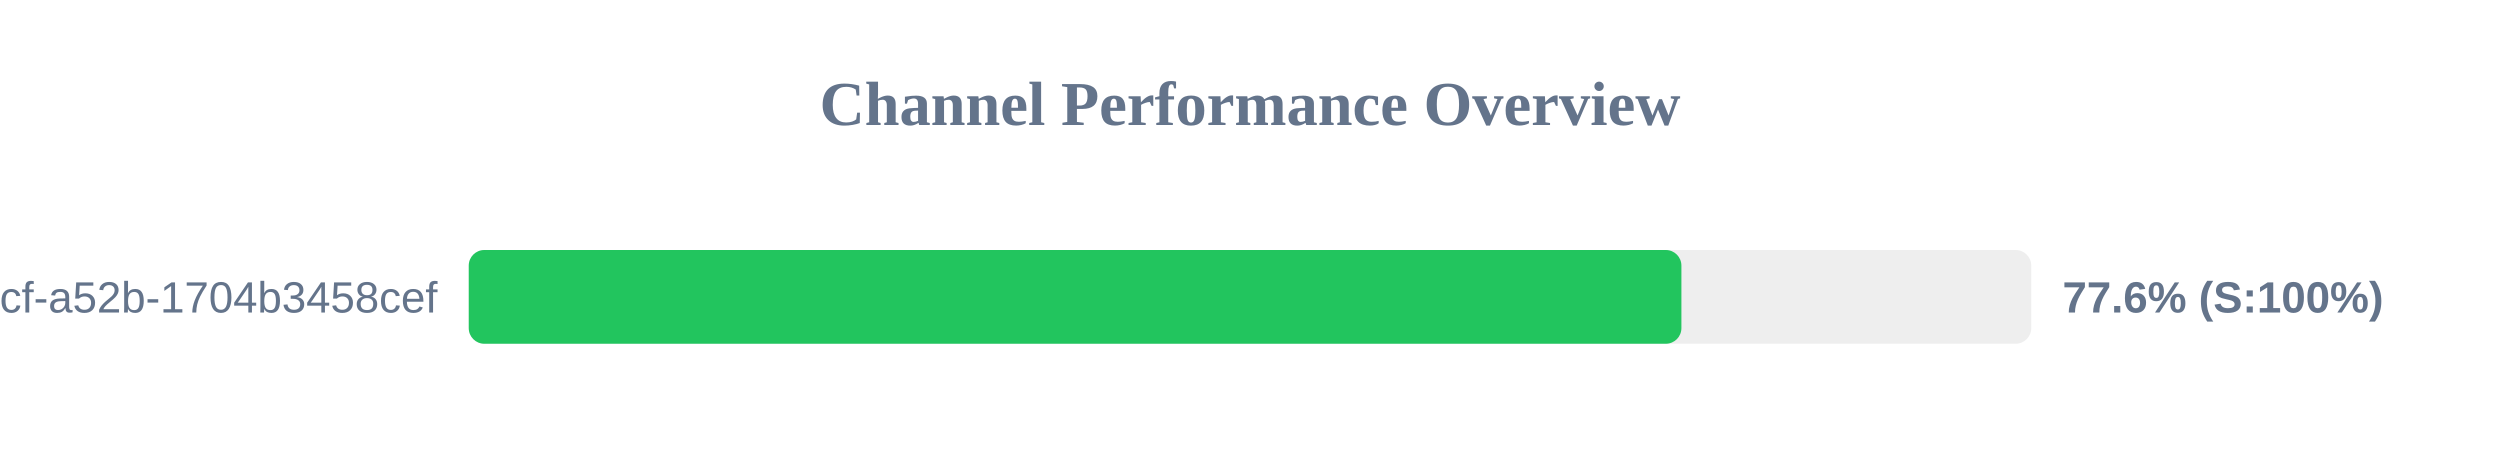
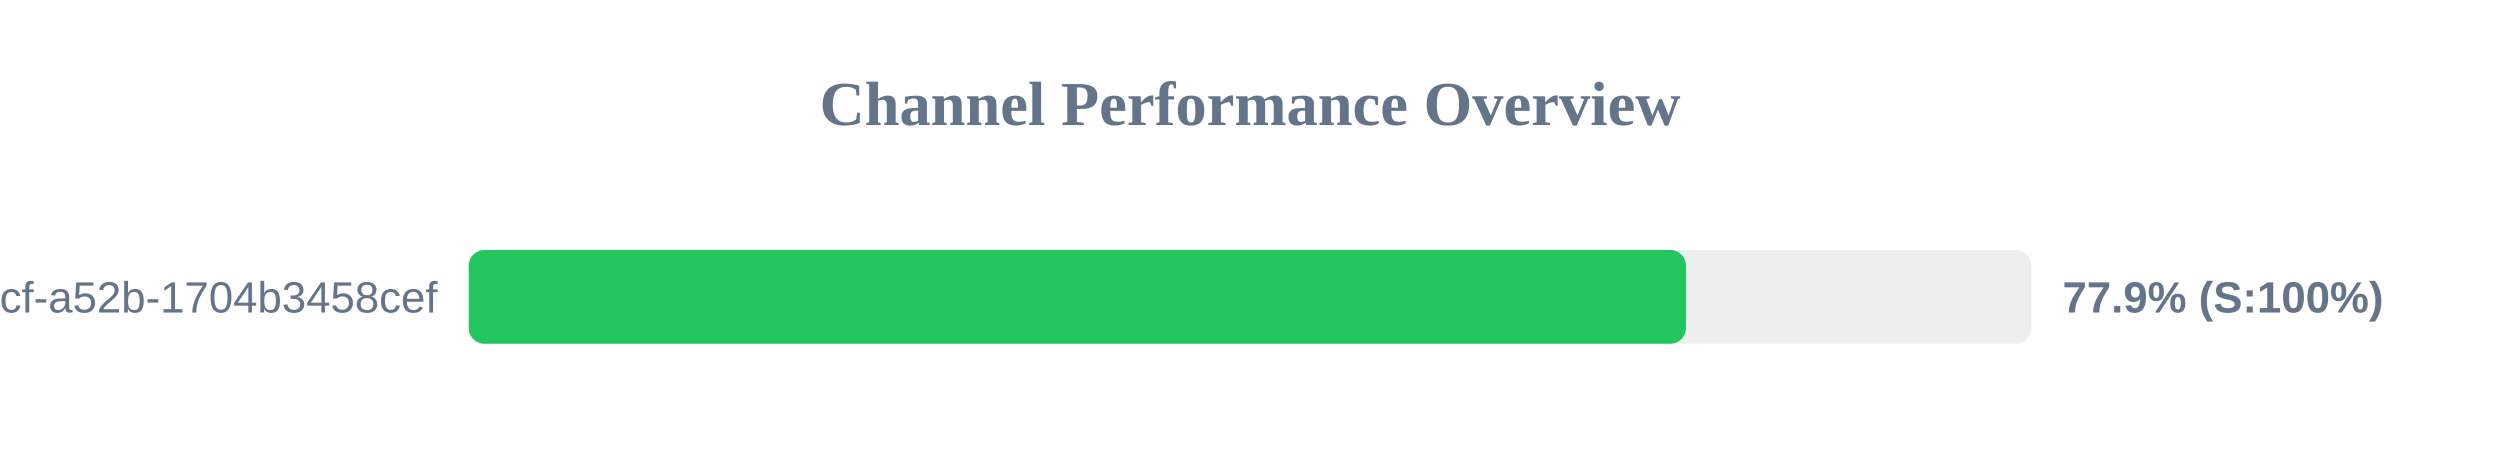
<svg xmlns="http://www.w3.org/2000/svg" width="800" height="150" version="1.1">
  <style>
        .row { font: 14px Arial; fill: #64748b; }
        .score { font: bold 14px Arial; fill: #64748b; }
    </style>
  <text x="400" y="40" text-anchor="middle" font-size="20px" font-weight="bold" fill="#64748b">Channel Performance Overview</text>
  <rect x="150" y="80" width="500" height="30" fill="#eee" rx="5" />
-   <rect x="150" y="80" width="388.05" height="30" fill="#22c55e" rx="5" />
+   <rect x="150" y="80" width="389.5" height="30" fill="#22c55e" rx="5" />
  <text x="140" y="100" text-anchor="end" class="row">?uuid=0cb527d9-6117-4bcf-a52b-1704b3458cef</text>
-   <text x="660" y="100" text-anchor="start" class="score">77.6% (S:100%)</text>
+   <text x="660" y="100" text-anchor="start" class="score">77.9% (S:100%)</text>
</svg>
